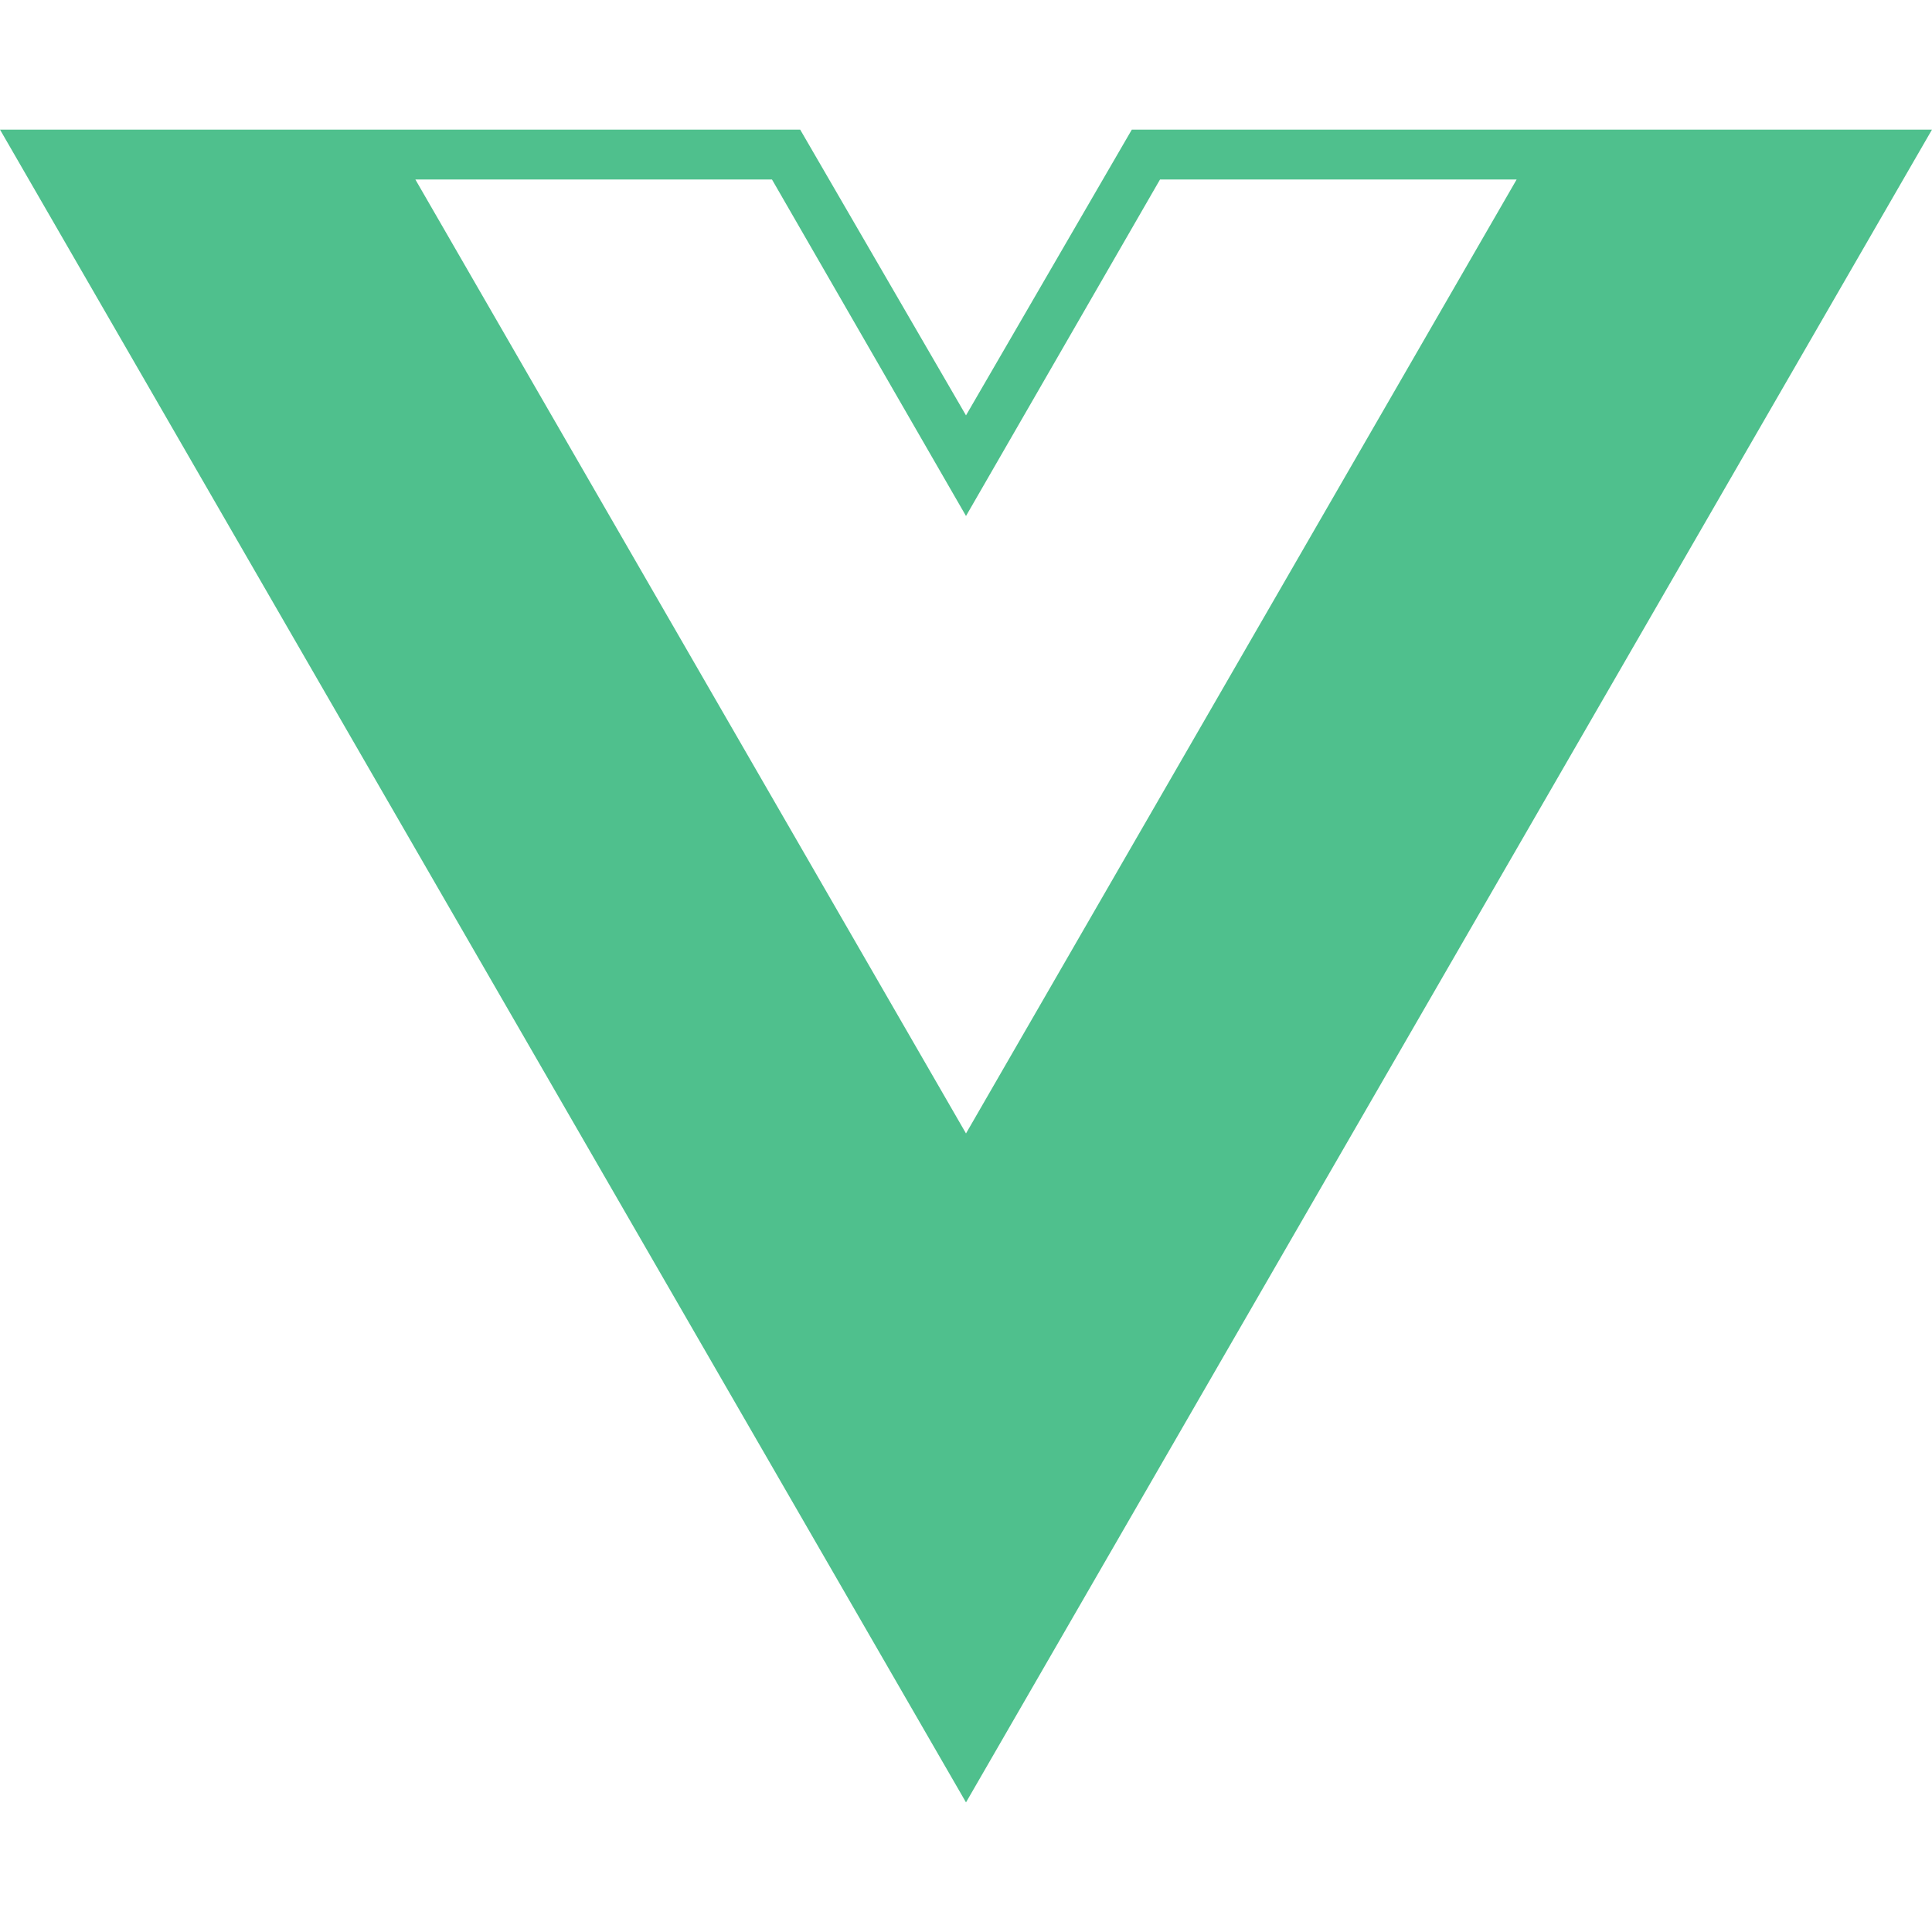
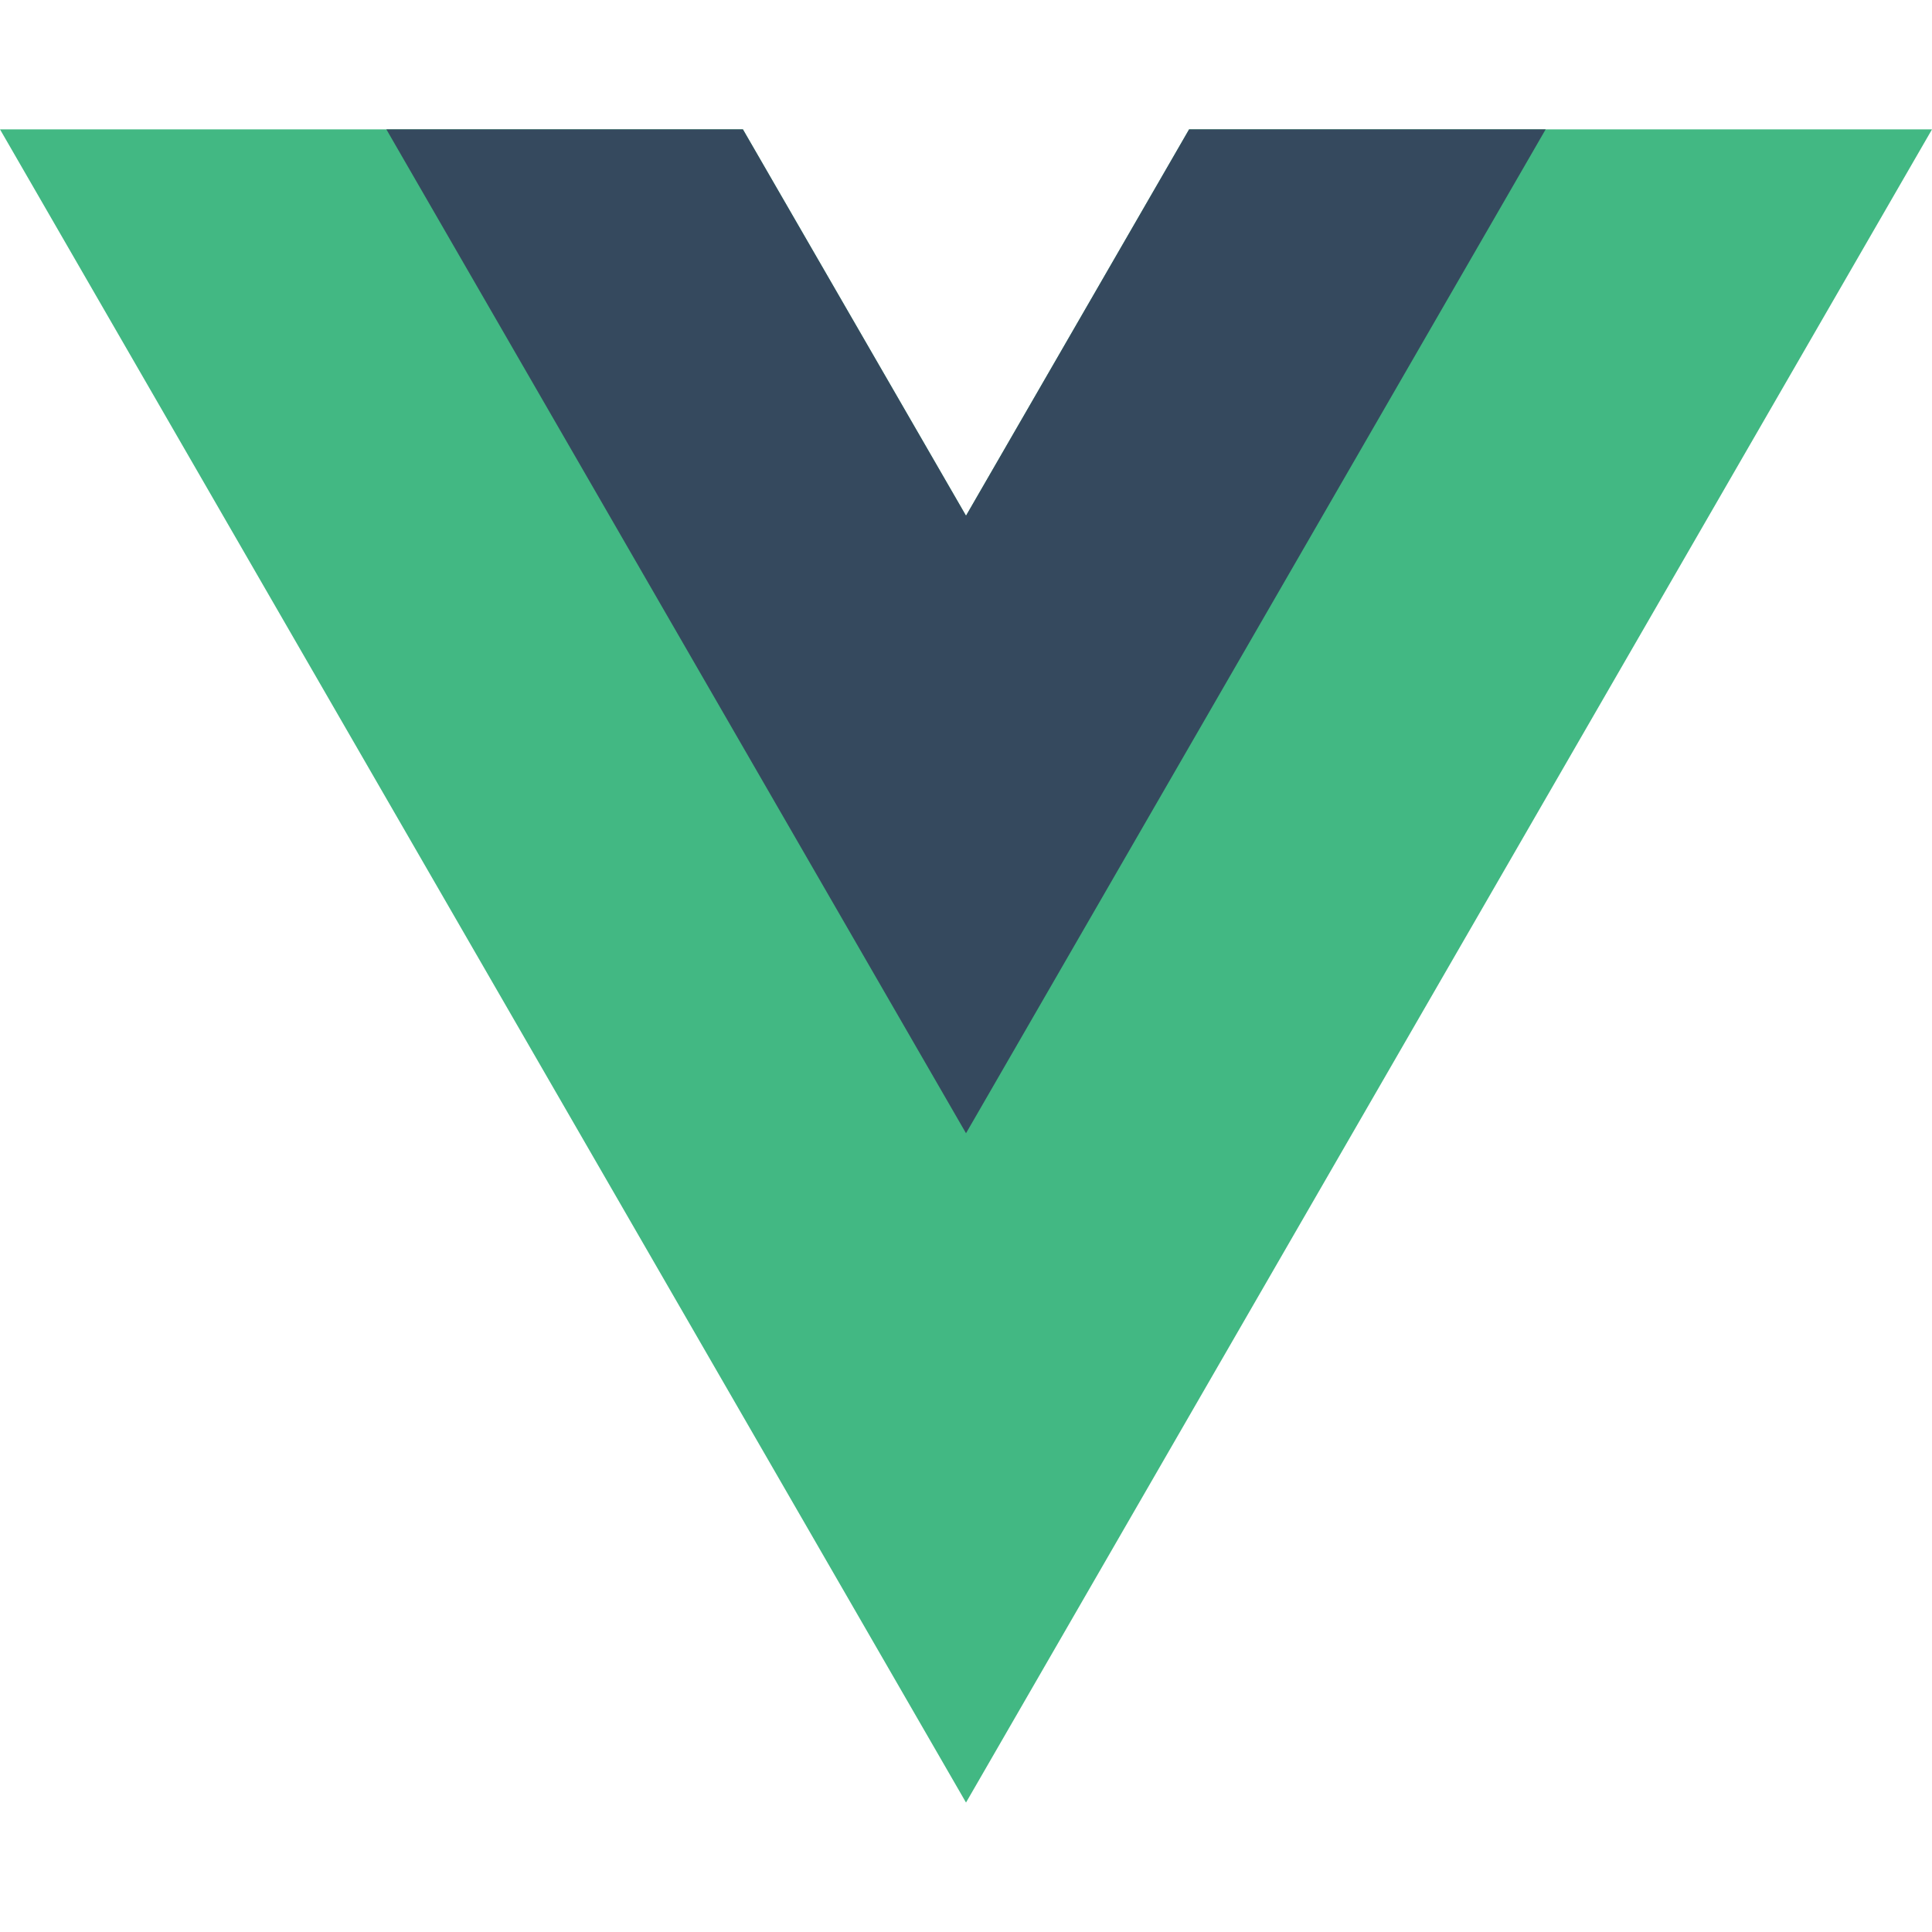
- <svg xmlns="http://www.w3.org/2000/svg" viewBox="0 0 24 24" role="img" aria-label="Vue.js">
-   <path fill="#4FC08D" fill-rule="evenodd" d="M24,1.61H14.06L12,5.16,9.94,1.61H0L12,22.39ZM12,14.08,5.16,2.23H9.59L12,6.41l2.41-4.18h4.43Z" />
+ <svg xmlns="http://www.w3.org/2000/svg" viewBox="0 0 128 128" role="img" aria-label="Vue.js">
+   <g transform="translate(0,8.57) scale(0.652004)">
+     <path fill="#42B883" d="M120.83 0L98.16 39.26 75.49 0H0l98.16 170.02L196.32 0h-75.49z" />
+     <path fill="#35495E" d="M120.83 0L98.16 39.26 75.49 0H39.26l58.9 102.01L157.06 0h-36.23z" />
+   </g>
</svg>
